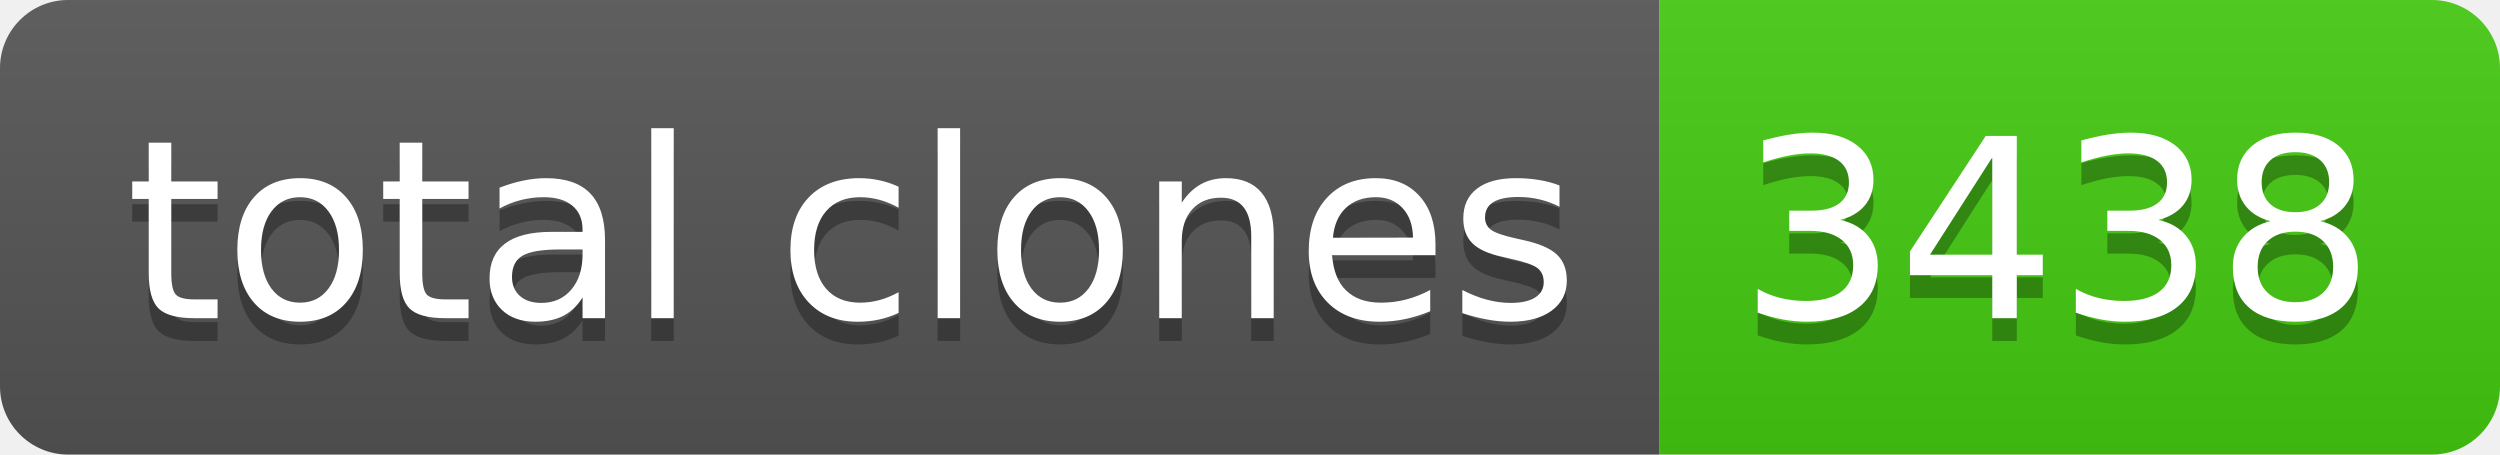
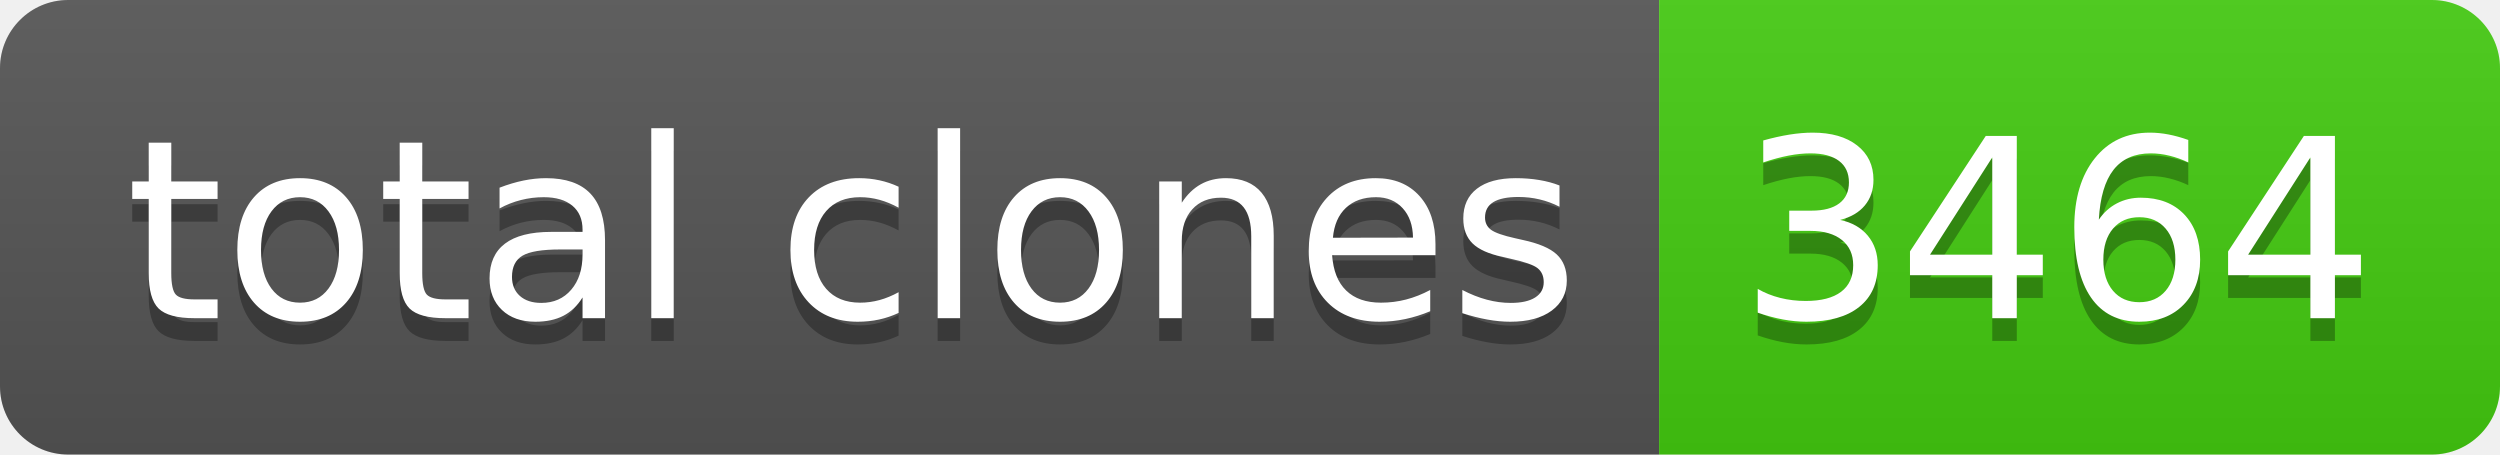
- <svg xmlns="http://www.w3.org/2000/svg" width="110" height="20" role="img" aria-label="total clones: 3438">
+ <svg xmlns="http://www.w3.org/2000/svg" width="110" height="20" role="img" aria-label="total clones: 3464">
  <linearGradient id="s" x2="0" y2="100%">
    <stop offset="0" stop-color="#bbb" stop-opacity=".1" />
    <stop offset="1" stop-opacity=".1" />
  </linearGradient>
  <clipPath id="r">
    <rect width="110" height="20" rx="3" fill="#fff" />
  </clipPath>
  <g clip-path="url(#r)">
    <rect width="73" height="20" fill="#555" />
    <rect x="73" width="37" height="20" fill="#4c1" />
    <rect width="110" height="20" fill="url(#s)" />
  </g>
  <g fill="#fff" text-anchor="middle" font-family="Verdana,Geneva,DejaVu Sans,sans-serif" text-rendering="geometricPrecision" font-size="110">
    <text aria-hidden="true" x="375" y="150" fill="#010101" fill-opacity=".3" transform="scale(.1)" textLength="630">total clones</text>
    <text x="375" y="140" transform="scale(.1)" fill="#fff" textLength="630">total clones</text>
-     <text aria-hidden="true" x="905" y="150" fill="#010101" fill-opacity=".3" transform="scale(.1)" textLength="270">3438</text>
-     <text x="905" y="140" transform="scale(.1)" fill="#fff" textLength="270">3438</text>
+     <text aria-hidden="true" x="905" y="150" fill="#010101" fill-opacity=".3" transform="scale(.1)" textLength="270">3464</text>
+     <text x="905" y="140" transform="scale(.1)" fill="#fff" textLength="270">3464</text>
  </g>
</svg>
